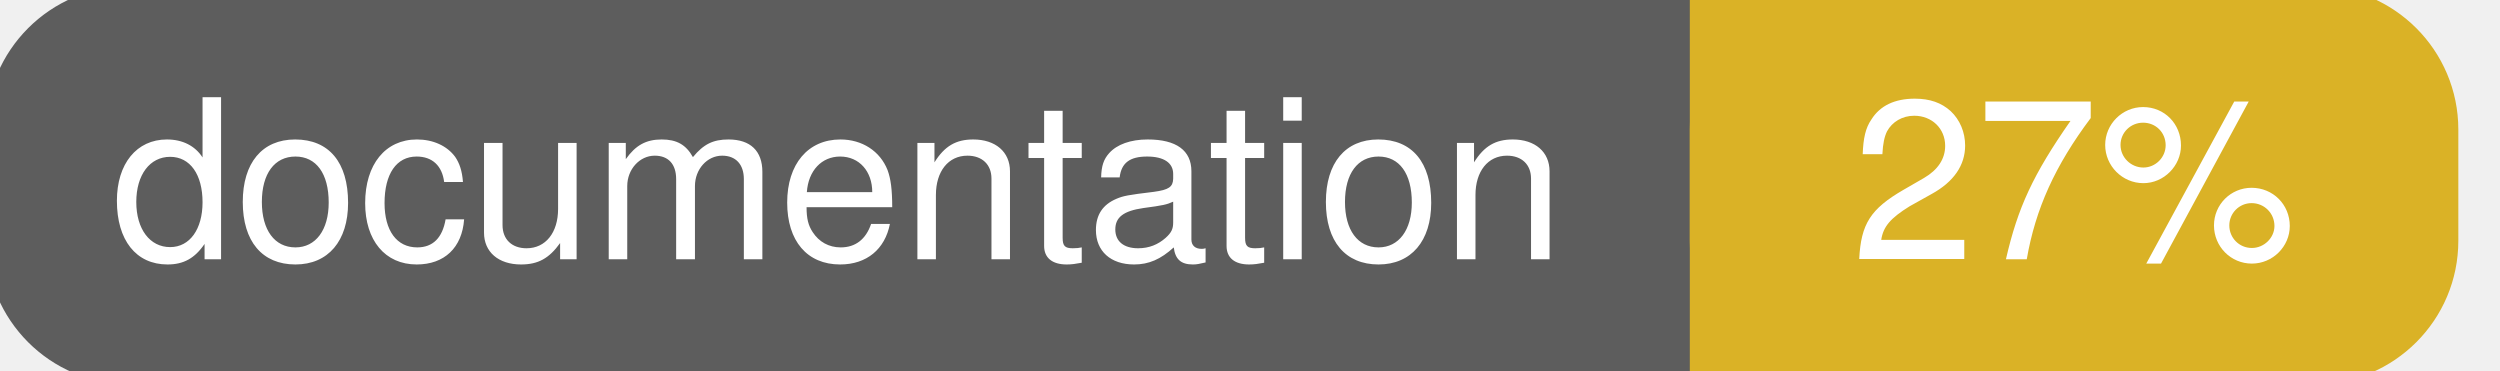
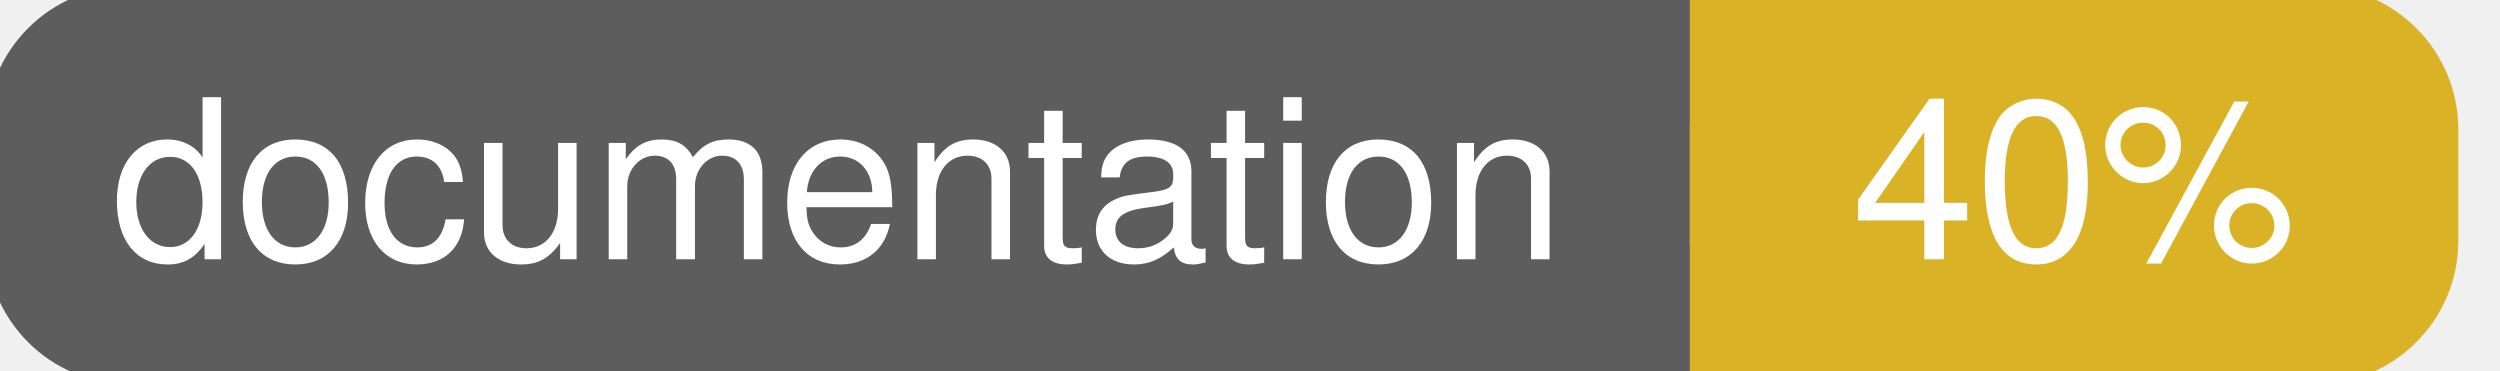
<svg xmlns="http://www.w3.org/2000/svg" width="135" height="20">
  <g>
    <rect id="svg_1" height="20" width="130" y="0" x="0" stroke-width="1.5" stroke="#5d5d5d" fill="#5d5d5d" rx="7" ry="7" />
    <rect id="svg_2" height="20" width="40" y="0" x="92" stroke-width="1.5" stroke="#dab226" fill="#dab226" rx="7" ry="7" />
    <rect id="svg_3" height="20" width="22" y="0" x="92" stroke-width="1.5" stroke="#dab226" fill="#dab226" />
    <text xml:space="preserve" text-anchor="start" font-family="Helvetica, Arial, sans-serif" font-size="12" id="svg_4" y="14" x="6" stroke-width="0" stroke="#5d5d5d" fill="#ffffff">documentation</text>
-     <text xml:space="preserve" text-anchor="middle" font-family="Helvetica, Arial, sans-serif" font-size="12" id="svg_5" y="14" x="112" stroke-width="0" stroke="#5d5d5d" fill="#ffffff" style="text-anchor: middle">27%</text>
+     <text xml:space="preserve" text-anchor="middle" font-family="Helvetica, Arial, sans-serif" font-size="12" id="svg_5" y="14" x="112" stroke-width="0" stroke="#5d5d5d" fill="#ffffff" style="text-anchor: middle">40%</text>
  </g>
</svg>
